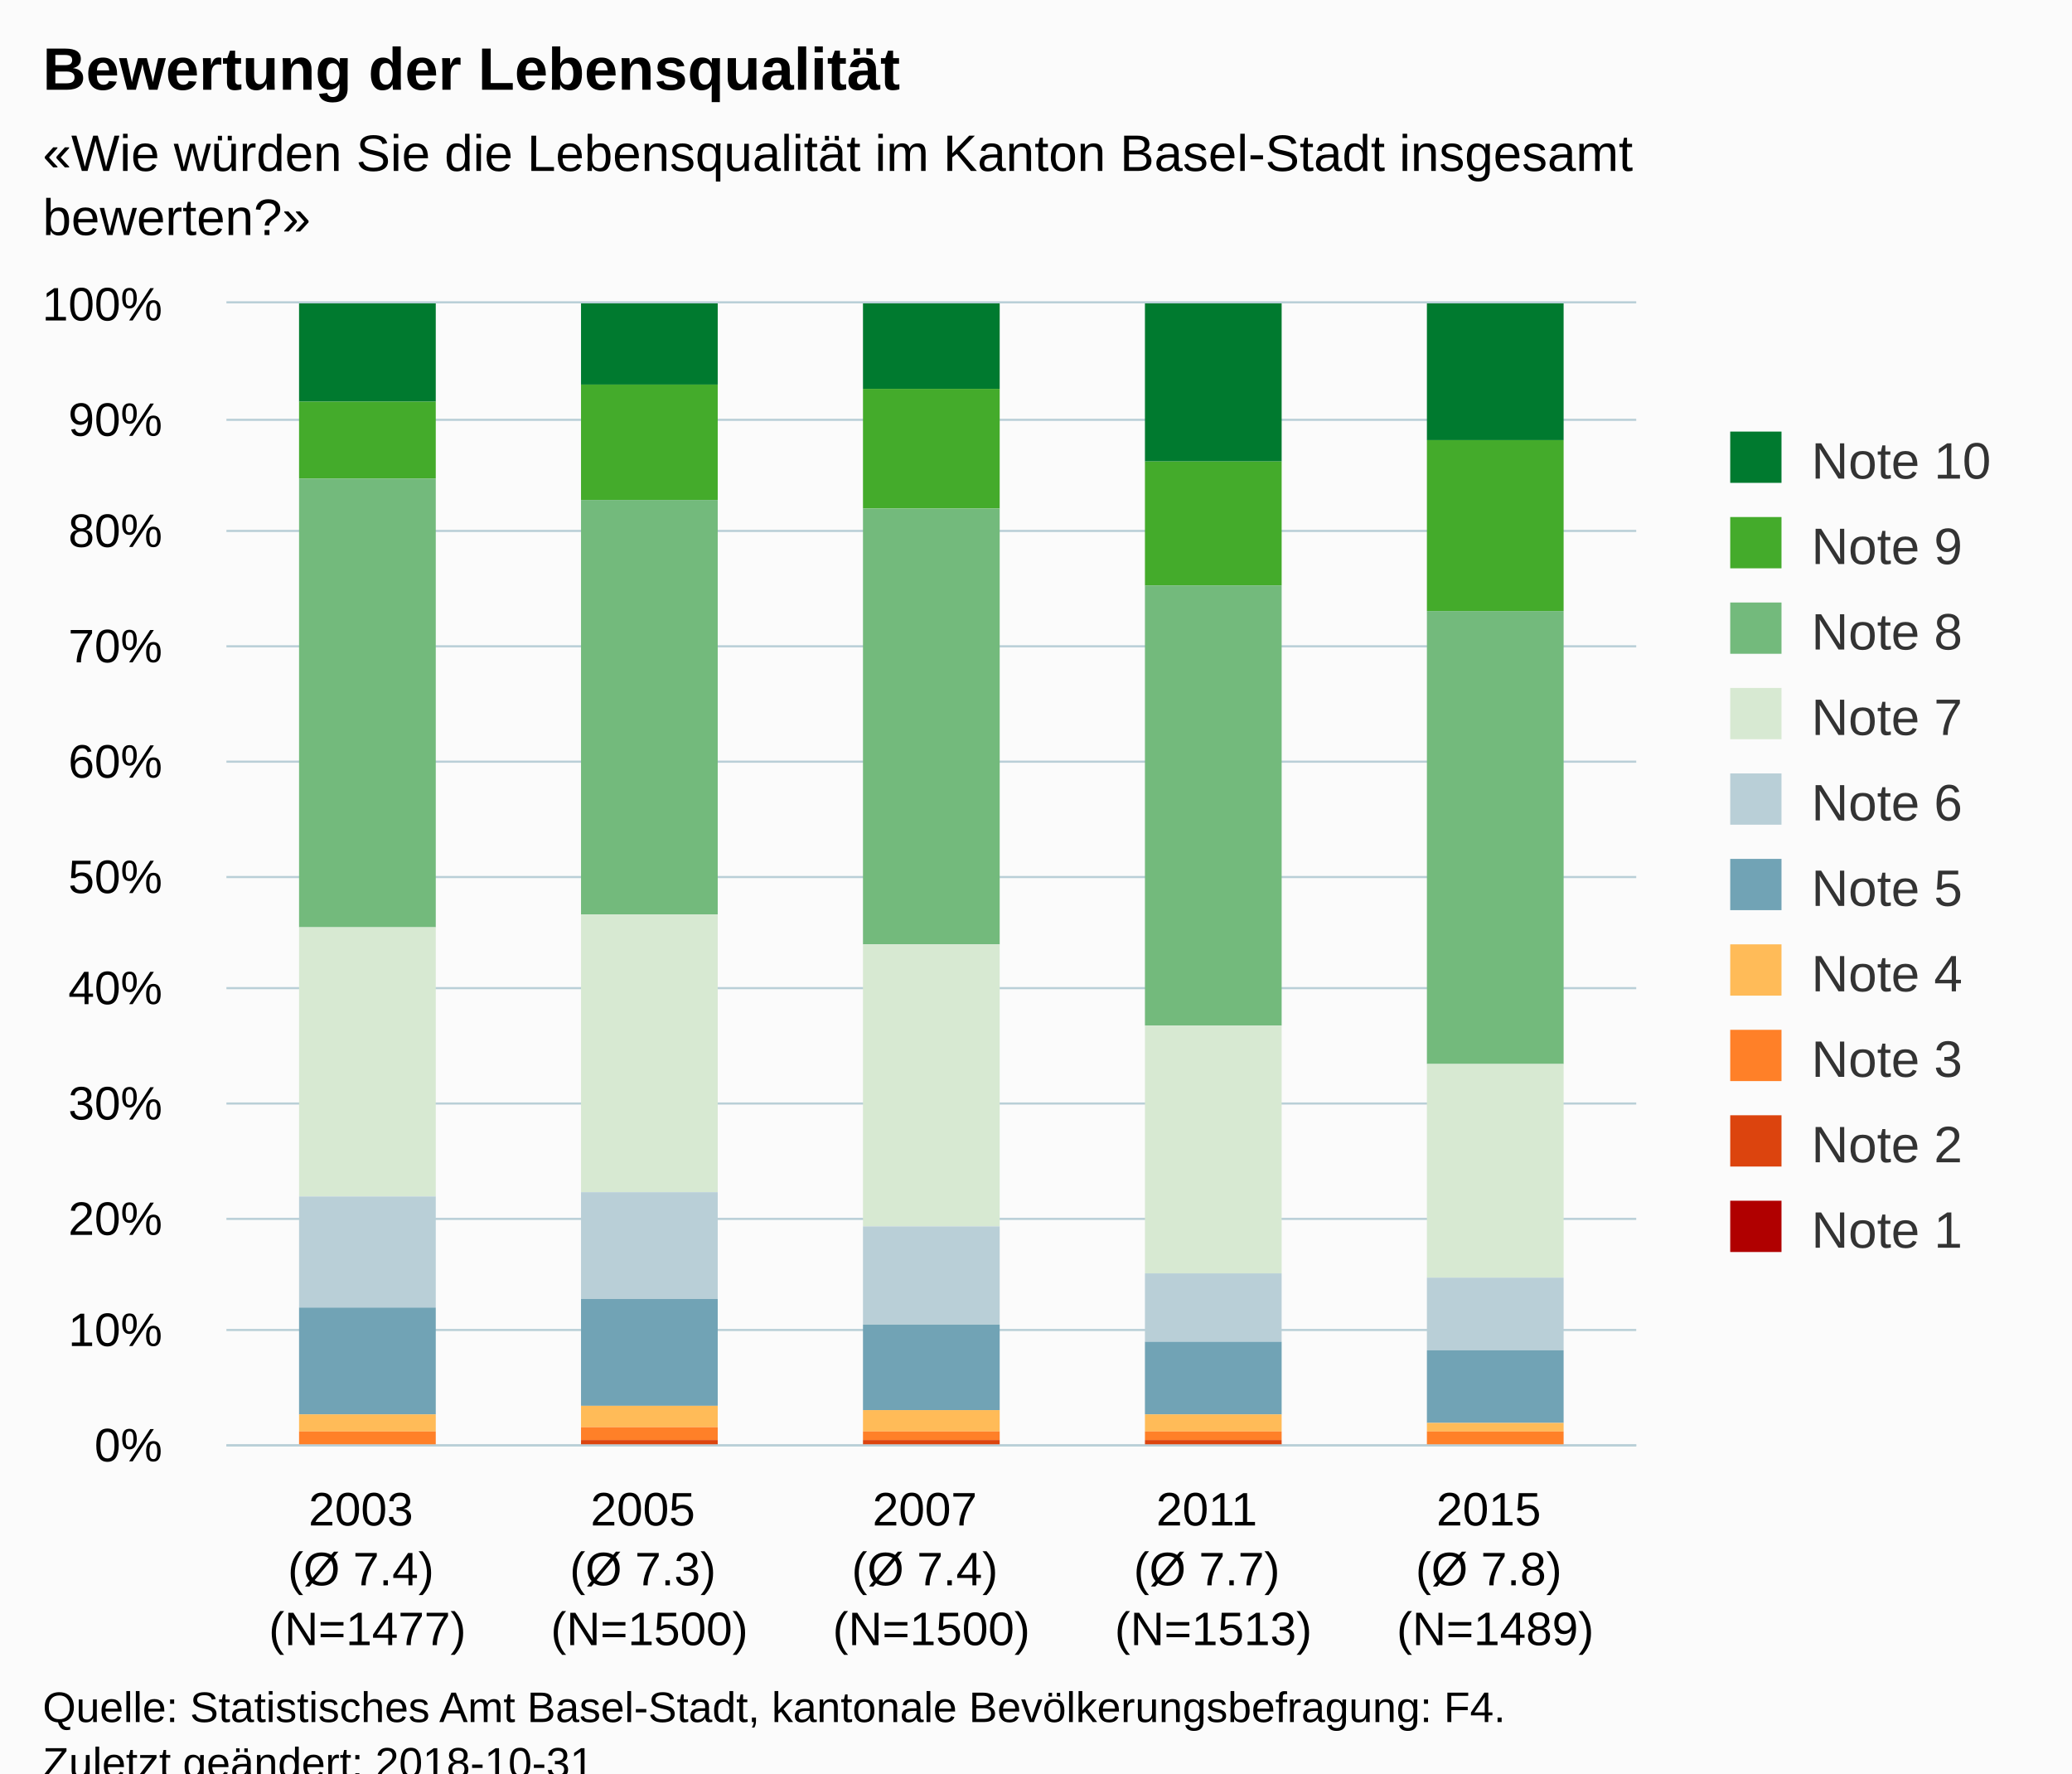
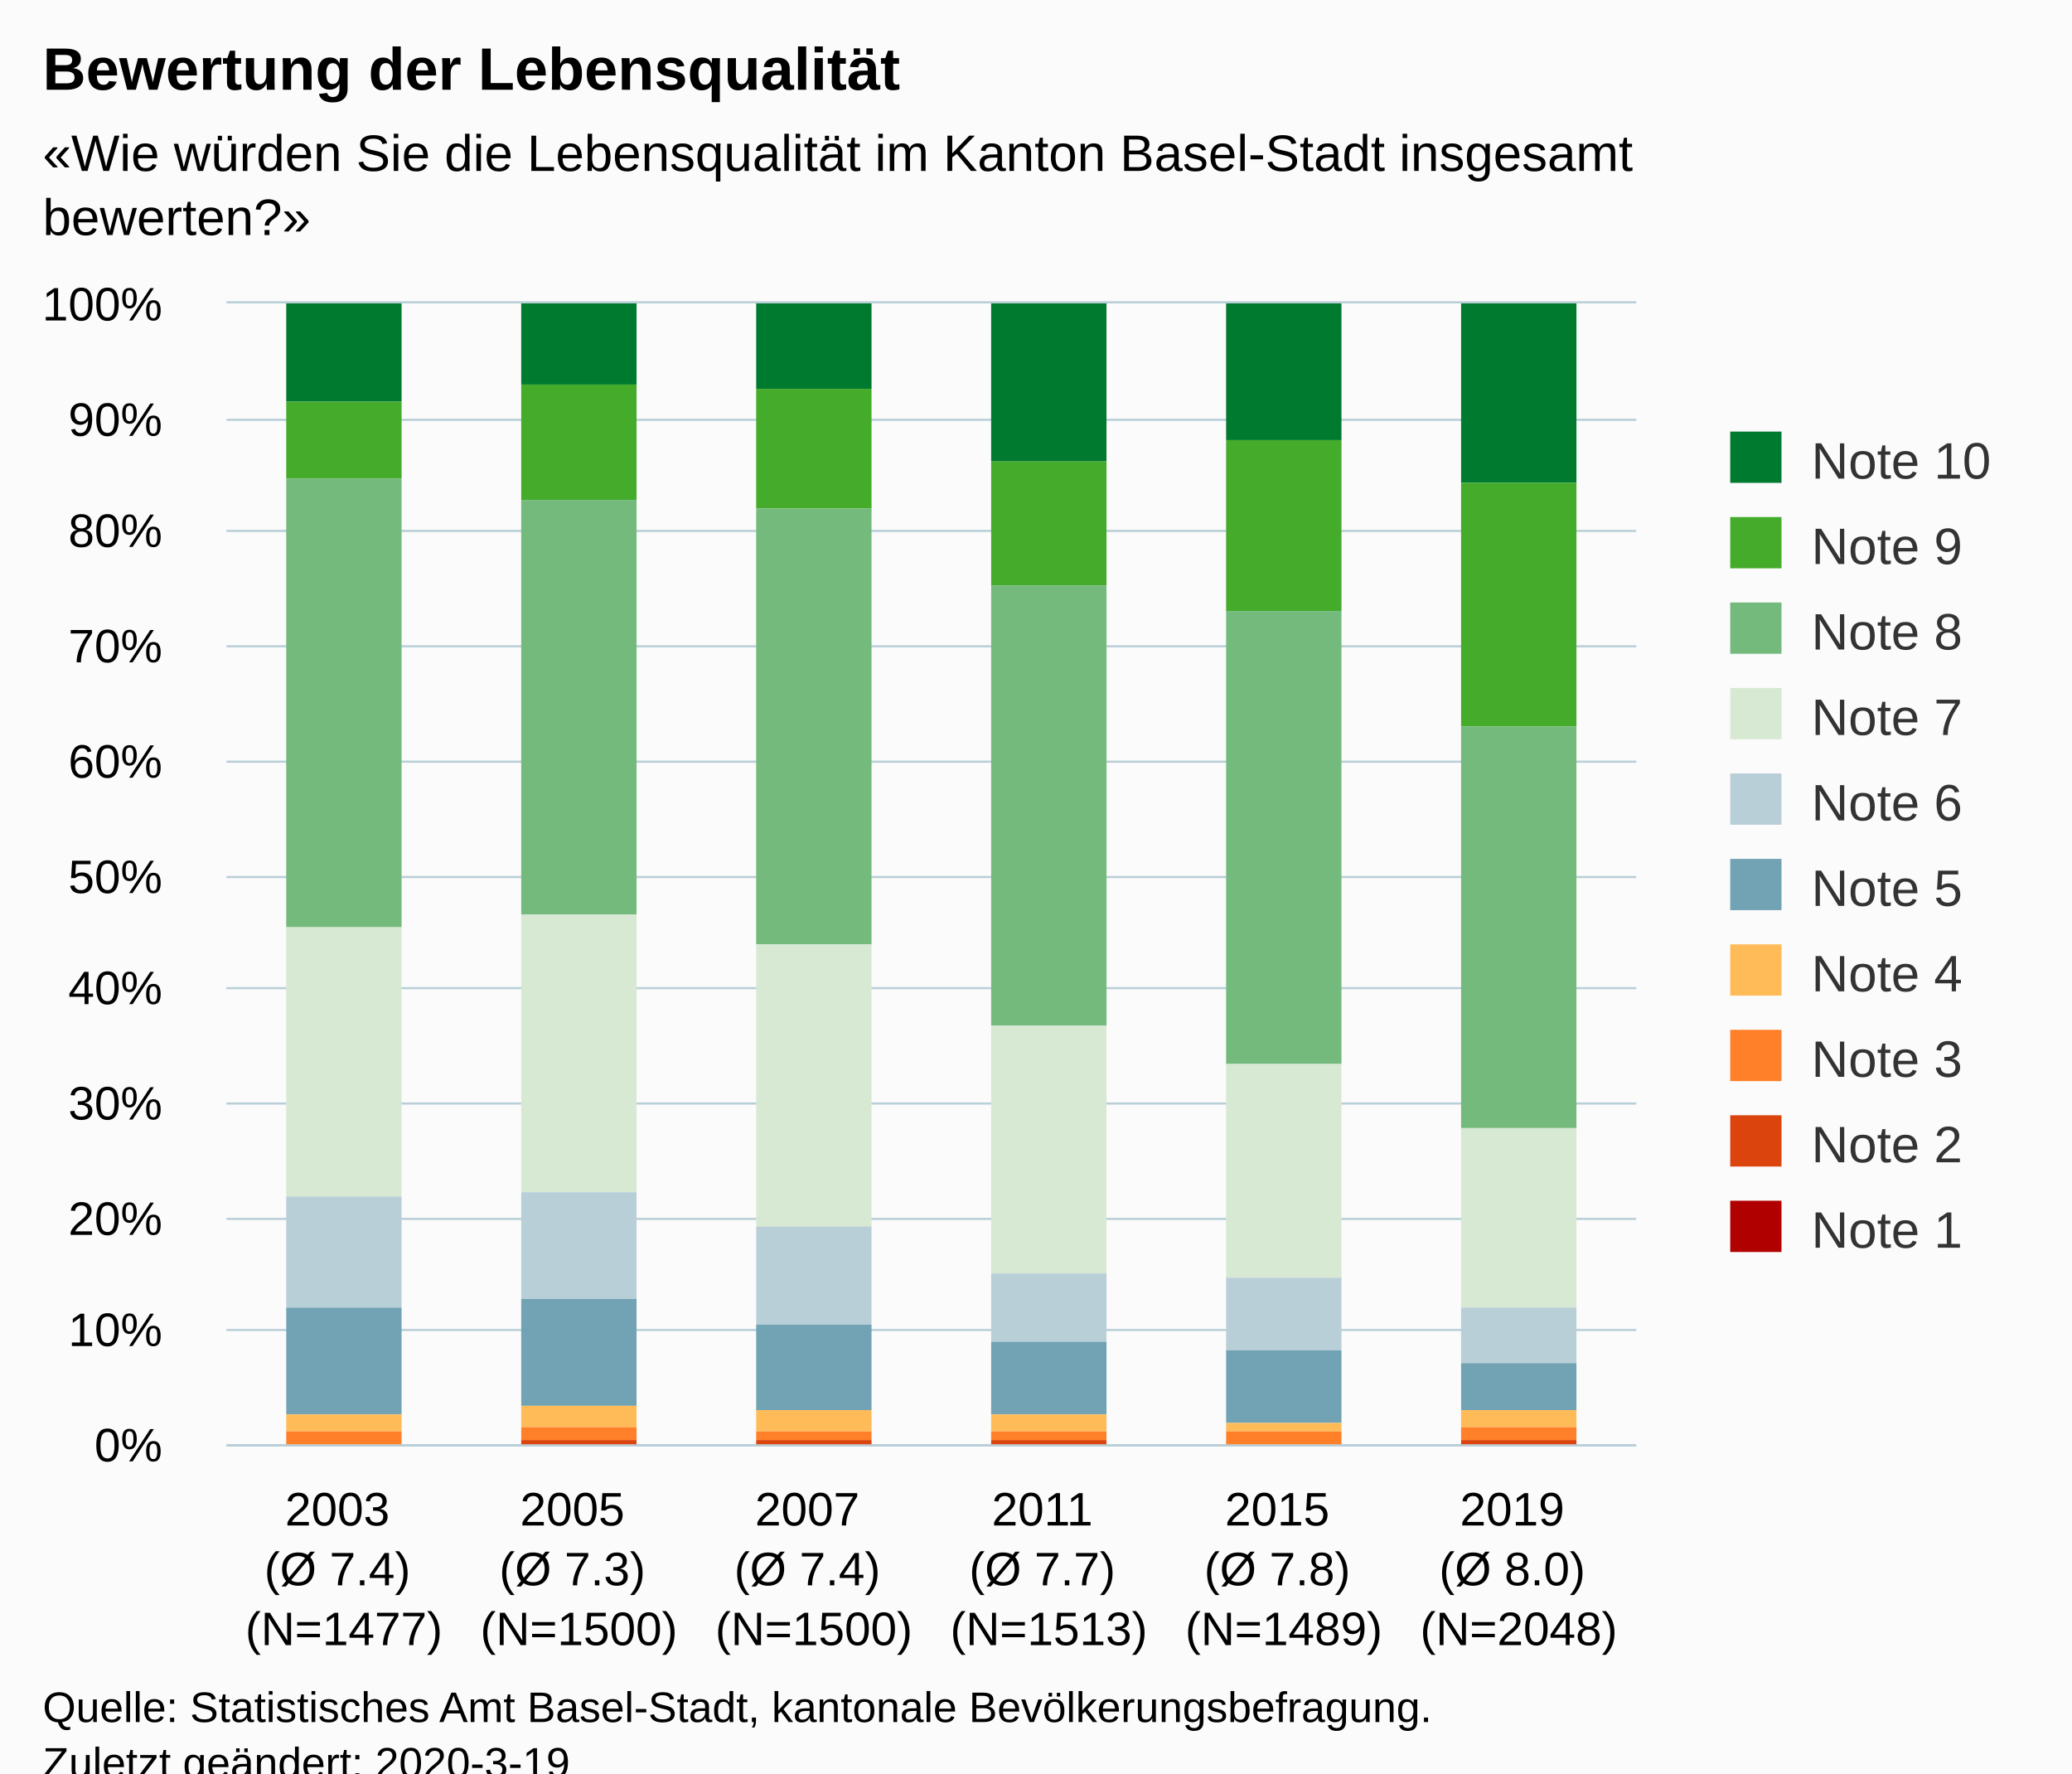
<svg xmlns="http://www.w3.org/2000/svg" version="1.1" class="highcharts-root" style="font-family:Arial;font-size:12px;" viewBox="0 0 485 415">
  <defs>
-     <clipPath id="highcharts-xgatscp-6">
+     <clipPath id="highcharts-70ejn6d-6">
      <rect x="0" y="0" width="330" height="267" fill="none" />
    </clipPath>
-     <clipPath id="highcharts-xgatscp-7">
+     <clipPath id="highcharts-70ejn6d-7">
      <rect x="0" y="0" width="330" height="267" fill="none" />
    </clipPath>
  </defs>
  <rect fill="#fbfbfb" class="highcharts-background" x="0" y="0" width="485" height="428" rx="0" ry="0" />
  <rect fill="none" class="highcharts-plot-background" x="53" y="71" width="330" height="267" />
  <g class="highcharts-pane-group" data-z-index="0" />
  <g class="highcharts-grid highcharts-xaxis-grid " data-z-index="1">
-     <path fill="none" data-z-index="1" class="highcharts-grid-line" d="M 118.5 71 L 118.5 338" opacity="1" />
-     <path fill="none" data-z-index="1" class="highcharts-grid-line" d="M 184.5 71 L 184.5 338" opacity="1" />
-     <path fill="none" data-z-index="1" class="highcharts-grid-line" d="M 250.5 71 L 250.5 338" opacity="1" />
-     <path fill="none" data-z-index="1" class="highcharts-grid-line" d="M 316.5 71 L 316.5 338" opacity="1" />
+     <path fill="none" data-z-index="1" class="highcharts-grid-line" d="M 107.5 71 L 107.5 338" opacity="1" />
+     <path fill="none" data-z-index="1" class="highcharts-grid-line" d="M 162.5 71 L 162.5 338" opacity="1" />
+     <path fill="none" data-z-index="1" class="highcharts-grid-line" d="M 217.5 71 L 217.5 338" opacity="1" />
+     <path fill="none" data-z-index="1" class="highcharts-grid-line" d="M 272.5 71 L 272.5 338" opacity="1" />
+     <path fill="none" data-z-index="1" class="highcharts-grid-line" d="M 327.5 71 L 327.5 338" opacity="1" />
    <path fill="none" data-z-index="1" class="highcharts-grid-line" d="M 382.5 71 L 382.5 338" opacity="1" />
    <path fill="none" data-z-index="1" class="highcharts-grid-line" d="M 52.5 71 L 52.5 338" opacity="1" />
  </g>
  <g class="highcharts-grid highcharts-yaxis-grid " data-z-index="1">
    <path fill="none" stroke="#B9CFD7" stroke-width="0.5" data-z-index="1" class="highcharts-grid-line" d="M 53 338.25 L 383 338.25" opacity="1" />
    <path fill="none" stroke="#B9CFD7" stroke-width="0.5" data-z-index="1" class="highcharts-grid-line" d="M 53 311.25 L 383 311.25" opacity="1" />
    <path fill="none" stroke="#B9CFD7" stroke-width="0.5" data-z-index="1" class="highcharts-grid-line" d="M 53 285.25 L 383 285.25" opacity="1" />
    <path fill="none" stroke="#B9CFD7" stroke-width="0.5" data-z-index="1" class="highcharts-grid-line" d="M 53 258.25 L 383 258.25" opacity="1" />
    <path fill="none" stroke="#B9CFD7" stroke-width="0.5" data-z-index="1" class="highcharts-grid-line" d="M 53 231.25 L 383 231.25" opacity="1" />
    <path fill="none" stroke="#B9CFD7" stroke-width="0.5" data-z-index="1" class="highcharts-grid-line" d="M 53 205.25 L 383 205.25" opacity="1" />
    <path fill="none" stroke="#B9CFD7" stroke-width="0.5" data-z-index="1" class="highcharts-grid-line" d="M 53 178.25 L 383 178.25" opacity="1" />
    <path fill="none" stroke="#B9CFD7" stroke-width="0.5" data-z-index="1" class="highcharts-grid-line" d="M 53 151.25 L 383 151.25" opacity="1" />
    <path fill="none" stroke="#B9CFD7" stroke-width="0.5" data-z-index="1" class="highcharts-grid-line" d="M 53 124.25 L 383 124.25" opacity="1" />
    <path fill="none" stroke="#B9CFD7" stroke-width="0.5" data-z-index="1" class="highcharts-grid-line" d="M 53 98.25 L 383 98.25" opacity="1" />
    <path fill="none" stroke="#B9CFD7" stroke-width="0.5" data-z-index="1" class="highcharts-grid-line" d="M 53 70.75 L 383 70.75" opacity="1" />
  </g>
  <rect fill="none" class="highcharts-plot-border" data-z-index="1" x="53" y="71" width="330" height="267" />
  <g class="highcharts-axis highcharts-xaxis " data-z-index="2">
    <path fill="none" class="highcharts-axis-line" stroke="#B9CFD7" stroke-width="0.5" data-z-index="7" d="M 53 338.25 L 383 338.25" />
  </g>
  <g class="highcharts-axis highcharts-yaxis " data-z-index="2">
    <path fill="none" class="highcharts-axis-line" data-z-index="7" d="M 53 71 L 53 338" />
  </g>
  <g class="highcharts-series-group" data-z-index="3">
-     <g data-z-index="0.1" class="highcharts-series highcharts-series-0 highcharts-column-series " transform="translate(53,71) scale(1 1)" clip-path="url(#highcharts-xgatscp-7)">
-       <rect x="17" y="0" width="32" height="23" fill="#007a2f" class="highcharts-point" />
-       <rect x="83" y="0" width="32" height="19" fill="#007a2f" class="highcharts-point" />
-       <rect x="149" y="0" width="32" height="20" fill="#007a2f" class="highcharts-point" />
-       <rect x="215" y="0" width="32" height="37" fill="#007a2f" class="highcharts-point" />
-       <rect x="281" y="0" width="32" height="32" fill="#007a2f" class="highcharts-point" />
+     <g data-z-index="0.1" class="highcharts-series highcharts-series-0 highcharts-column-series " transform="translate(53,71) scale(1 1)" clip-path="url(#highcharts-70ejn6d-7)">
+       <rect x="14" y="0" width="27" height="23" fill="#007a2f" class="highcharts-point" />
+       <rect x="69" y="0" width="27" height="19" fill="#007a2f" class="highcharts-point" />
+       <rect x="124" y="0" width="27" height="20" fill="#007a2f" class="highcharts-point" />
+       <rect x="179" y="0" width="27" height="37" fill="#007a2f" class="highcharts-point" />
+       <rect x="234" y="0" width="27" height="32" fill="#007a2f" class="highcharts-point" />
+       <rect x="289" y="0" width="27" height="42" fill="#007a2f" class="highcharts-point" />
    </g>
    <g data-z-index="0.1" class="highcharts-markers highcharts-series-0 highcharts-column-series " transform="translate(53,71) scale(1 1)" clip-path="none" />
-     <g data-z-index="0.1" class="highcharts-series highcharts-series-1 highcharts-column-series " transform="translate(53,71) scale(1 1)" clip-path="url(#highcharts-xgatscp-7)">
-       <rect x="17" y="23" width="32" height="18" fill="#44ab2b" class="highcharts-point" />
-       <rect x="83" y="19" width="32" height="27" fill="#44ab2b" class="highcharts-point" />
-       <rect x="149" y="20" width="32" height="28" fill="#44ab2b" class="highcharts-point" />
-       <rect x="215" y="37" width="32" height="29" fill="#44ab2b" class="highcharts-point" />
-       <rect x="281" y="32" width="32" height="40" fill="#44ab2b" class="highcharts-point" />
+     <g data-z-index="0.1" class="highcharts-series highcharts-series-1 highcharts-column-series " transform="translate(53,71) scale(1 1)" clip-path="url(#highcharts-70ejn6d-7)">
+       <rect x="14" y="23" width="27" height="18" fill="#44ab2b" class="highcharts-point" />
+       <rect x="69" y="19" width="27" height="27" fill="#44ab2b" class="highcharts-point" />
+       <rect x="124" y="20" width="27" height="28" fill="#44ab2b" class="highcharts-point" />
+       <rect x="179" y="37" width="27" height="29" fill="#44ab2b" class="highcharts-point" />
+       <rect x="234" y="32" width="27" height="40" fill="#44ab2b" class="highcharts-point" />
+       <rect x="289" y="42" width="27" height="57" fill="#44ab2b" class="highcharts-point" />
    </g>
    <g data-z-index="0.1" class="highcharts-markers highcharts-series-1 highcharts-column-series " transform="translate(53,71) scale(1 1)" clip-path="none" />
-     <g data-z-index="0.1" class="highcharts-series highcharts-series-2 highcharts-column-series " transform="translate(53,71) scale(1 1)" clip-path="url(#highcharts-xgatscp-7)">
-       <rect x="17" y="41" width="32" height="105" fill="#73ba7c" class="highcharts-point" />
-       <rect x="83" y="46" width="32" height="97" fill="#73ba7c" class="highcharts-point" />
-       <rect x="149" y="48" width="32" height="102" fill="#73ba7c" class="highcharts-point" />
-       <rect x="215" y="66" width="32" height="103" fill="#73ba7c" class="highcharts-point" />
-       <rect x="281" y="72" width="32" height="106" fill="#73ba7c" class="highcharts-point" />
+     <g data-z-index="0.1" class="highcharts-series highcharts-series-2 highcharts-column-series " transform="translate(53,71) scale(1 1)" clip-path="url(#highcharts-70ejn6d-7)">
+       <rect x="14" y="41" width="27" height="105" fill="#73ba7c" class="highcharts-point" />
+       <rect x="69" y="46" width="27" height="97" fill="#73ba7c" class="highcharts-point" />
+       <rect x="124" y="48" width="27" height="102" fill="#73ba7c" class="highcharts-point" />
+       <rect x="179" y="66" width="27" height="103" fill="#73ba7c" class="highcharts-point" />
+       <rect x="234" y="72" width="27" height="106" fill="#73ba7c" class="highcharts-point" />
+       <rect x="289" y="99" width="27" height="94" fill="#73ba7c" class="highcharts-point" />
    </g>
    <g data-z-index="0.1" class="highcharts-markers highcharts-series-2 highcharts-column-series " transform="translate(53,71) scale(1 1)" clip-path="none" />
-     <g data-z-index="0.1" class="highcharts-series highcharts-series-3 highcharts-column-series " transform="translate(53,71) scale(1 1)" clip-path="url(#highcharts-xgatscp-7)">
-       <rect x="17" y="146" width="32" height="63" fill="#d7e9d2" class="highcharts-point" />
-       <rect x="83" y="143" width="32" height="65" fill="#d7e9d2" class="highcharts-point" />
-       <rect x="149" y="150" width="32" height="66" fill="#d7e9d2" class="highcharts-point" />
-       <rect x="215" y="169" width="32" height="58" fill="#d7e9d2" class="highcharts-point" />
-       <rect x="281" y="178" width="32" height="50" fill="#d7e9d2" class="highcharts-point" />
+     <g data-z-index="0.1" class="highcharts-series highcharts-series-3 highcharts-column-series " transform="translate(53,71) scale(1 1)" clip-path="url(#highcharts-70ejn6d-7)">
+       <rect x="14" y="146" width="27" height="63" fill="#d7e9d2" class="highcharts-point" />
+       <rect x="69" y="143" width="27" height="65" fill="#d7e9d2" class="highcharts-point" />
+       <rect x="124" y="150" width="27" height="66" fill="#d7e9d2" class="highcharts-point" />
+       <rect x="179" y="169" width="27" height="58" fill="#d7e9d2" class="highcharts-point" />
+       <rect x="234" y="178" width="27" height="50" fill="#d7e9d2" class="highcharts-point" />
+       <rect x="289" y="193" width="27" height="42" fill="#d7e9d2" class="highcharts-point" />
    </g>
    <g data-z-index="0.1" class="highcharts-markers highcharts-series-3 highcharts-column-series " transform="translate(53,71) scale(1 1)" clip-path="none" />
-     <g data-z-index="0.1" class="highcharts-series highcharts-series-4 highcharts-column-series " transform="translate(53,71) scale(1 1)" clip-path="url(#highcharts-xgatscp-7)">
-       <rect x="17" y="209" width="32" height="26" fill="#b9cfd7" class="highcharts-point" />
-       <rect x="83" y="208" width="32" height="25" fill="#b9cfd7" class="highcharts-point" />
-       <rect x="149" y="216" width="32" height="23" fill="#b9cfd7" class="highcharts-point" />
-       <rect x="215" y="227" width="32" height="16" fill="#b9cfd7" class="highcharts-point" />
-       <rect x="281" y="228" width="32" height="17" fill="#b9cfd7" class="highcharts-point" />
+     <g data-z-index="0.1" class="highcharts-series highcharts-series-4 highcharts-column-series " transform="translate(53,71) scale(1 1)" clip-path="url(#highcharts-70ejn6d-7)">
+       <rect x="14" y="209" width="27" height="26" fill="#b9cfd7" class="highcharts-point" />
+       <rect x="69" y="208" width="27" height="25" fill="#b9cfd7" class="highcharts-point" />
+       <rect x="124" y="216" width="27" height="23" fill="#b9cfd7" class="highcharts-point" />
+       <rect x="179" y="227" width="27" height="16" fill="#b9cfd7" class="highcharts-point" />
+       <rect x="234" y="228" width="27" height="17" fill="#b9cfd7" class="highcharts-point" />
+       <rect x="289" y="235" width="27" height="13" fill="#b9cfd7" class="highcharts-point" />
    </g>
    <g data-z-index="0.1" class="highcharts-markers highcharts-series-4 highcharts-column-series " transform="translate(53,71) scale(1 1)" clip-path="none" />
-     <g data-z-index="0.1" class="highcharts-series highcharts-series-5 highcharts-column-series " transform="translate(53,71) scale(1 1)" clip-path="url(#highcharts-xgatscp-7)">
-       <rect x="17" y="235" width="32" height="25" fill="#71a3b5" class="highcharts-point" />
-       <rect x="83" y="233" width="32" height="25" fill="#71a3b5" class="highcharts-point" />
-       <rect x="149" y="239" width="32" height="20" fill="#71a3b5" class="highcharts-point" />
-       <rect x="215" y="243" width="32" height="17" fill="#71a3b5" class="highcharts-point" />
-       <rect x="281" y="245" width="32" height="17" fill="#71a3b5" class="highcharts-point" />
+     <g data-z-index="0.1" class="highcharts-series highcharts-series-5 highcharts-column-series " transform="translate(53,71) scale(1 1)" clip-path="url(#highcharts-70ejn6d-7)">
+       <rect x="14" y="235" width="27" height="25" fill="#71a3b5" class="highcharts-point" />
+       <rect x="69" y="233" width="27" height="25" fill="#71a3b5" class="highcharts-point" />
+       <rect x="124" y="239" width="27" height="20" fill="#71a3b5" class="highcharts-point" />
+       <rect x="179" y="243" width="27" height="17" fill="#71a3b5" class="highcharts-point" />
+       <rect x="234" y="245" width="27" height="17" fill="#71a3b5" class="highcharts-point" />
+       <rect x="289" y="248" width="27" height="11" fill="#71a3b5" class="highcharts-point" />
    </g>
    <g data-z-index="0.1" class="highcharts-markers highcharts-series-5 highcharts-column-series " transform="translate(53,71) scale(1 1)" clip-path="none" />
-     <g data-z-index="0.1" class="highcharts-series highcharts-series-6 highcharts-column-series " transform="translate(53,71) scale(1 1)" clip-path="url(#highcharts-xgatscp-7)">
-       <rect x="17" y="260" width="32" height="4" fill="#ffbb58" class="highcharts-point" />
-       <rect x="83" y="258" width="32" height="5" fill="#ffbb58" class="highcharts-point" />
-       <rect x="149" y="259" width="32" height="5" fill="#ffbb58" class="highcharts-point" />
-       <rect x="215" y="260" width="32" height="4" fill="#ffbb58" class="highcharts-point" />
-       <rect x="281" y="262" width="32" height="2" fill="#ffbb58" class="highcharts-point" />
+     <g data-z-index="0.1" class="highcharts-series highcharts-series-6 highcharts-column-series " transform="translate(53,71) scale(1 1)" clip-path="url(#highcharts-70ejn6d-7)">
+       <rect x="14" y="260" width="27" height="4" fill="#ffbb58" class="highcharts-point" />
+       <rect x="69" y="258" width="27" height="5" fill="#ffbb58" class="highcharts-point" />
+       <rect x="124" y="259" width="27" height="5" fill="#ffbb58" class="highcharts-point" />
+       <rect x="179" y="260" width="27" height="4" fill="#ffbb58" class="highcharts-point" />
+       <rect x="234" y="262" width="27" height="2" fill="#ffbb58" class="highcharts-point" />
+       <rect x="289" y="259" width="27" height="4" fill="#ffbb58" class="highcharts-point" />
    </g>
    <g data-z-index="0.1" class="highcharts-markers highcharts-series-6 highcharts-column-series " transform="translate(53,71) scale(1 1)" clip-path="none" />
-     <g data-z-index="0.1" class="highcharts-series highcharts-series-7 highcharts-column-series " transform="translate(53,71) scale(1 1)" clip-path="url(#highcharts-xgatscp-7)">
-       <rect x="17" y="264" width="32" height="3" fill="#ff8028" class="highcharts-point" />
-       <rect x="83" y="263" width="32" height="3" fill="#ff8028" class="highcharts-point" />
-       <rect x="149" y="264" width="32" height="2" fill="#ff8028" class="highcharts-point" />
-       <rect x="215" y="264" width="32" height="2" fill="#ff8028" class="highcharts-point" />
-       <rect x="281" y="264" width="32" height="3" fill="#ff8028" class="highcharts-point" />
+     <g data-z-index="0.1" class="highcharts-series highcharts-series-7 highcharts-column-series " transform="translate(53,71) scale(1 1)" clip-path="url(#highcharts-70ejn6d-7)">
+       <rect x="14" y="264" width="27" height="3" fill="#ff8028" class="highcharts-point" />
+       <rect x="69" y="263" width="27" height="3" fill="#ff8028" class="highcharts-point" />
+       <rect x="124" y="264" width="27" height="2" fill="#ff8028" class="highcharts-point" />
+       <rect x="179" y="264" width="27" height="2" fill="#ff8028" class="highcharts-point" />
+       <rect x="234" y="264" width="27" height="3" fill="#ff8028" class="highcharts-point" />
+       <rect x="289" y="263" width="27" height="3" fill="#ff8028" class="highcharts-point" />
    </g>
    <g data-z-index="0.1" class="highcharts-markers highcharts-series-7 highcharts-column-series " transform="translate(53,71) scale(1 1)" clip-path="none" />
-     <g data-z-index="0.1" class="highcharts-series highcharts-series-8 highcharts-column-series " transform="translate(53,71) scale(1 1)" clip-path="url(#highcharts-xgatscp-7)">
-       <rect x="17" y="267" width="32" height="0" fill="#dc440e" class="highcharts-point" />
-       <rect x="83" y="266" width="32" height="1" fill="#dc440e" class="highcharts-point" />
-       <rect x="149" y="266" width="32" height="1" fill="#dc440e" class="highcharts-point" />
-       <rect x="215" y="266" width="32" height="1" fill="#dc440e" class="highcharts-point" />
-       <rect x="281" y="267" width="32" height="0" fill="#dc440e" class="highcharts-point" />
+     <g data-z-index="0.1" class="highcharts-series highcharts-series-8 highcharts-column-series " transform="translate(53,71) scale(1 1)" clip-path="url(#highcharts-70ejn6d-7)">
+       <rect x="14" y="267" width="27" height="0" fill="#dc440e" class="highcharts-point" />
+       <rect x="69" y="266" width="27" height="1" fill="#dc440e" class="highcharts-point" />
+       <rect x="124" y="266" width="27" height="1" fill="#dc440e" class="highcharts-point" />
+       <rect x="179" y="266" width="27" height="1" fill="#dc440e" class="highcharts-point" />
+       <rect x="234" y="267" width="27" height="0" fill="#dc440e" class="highcharts-point" />
+       <rect x="289" y="266" width="27" height="1" fill="#dc440e" class="highcharts-point" />
    </g>
    <g data-z-index="0.1" class="highcharts-markers highcharts-series-8 highcharts-column-series " transform="translate(53,71) scale(1 1)" clip-path="none" />
-     <g data-z-index="0.1" class="highcharts-series highcharts-series-9 highcharts-column-series " transform="translate(53,71) scale(1 1)" clip-path="url(#highcharts-xgatscp-7)">
-       <rect x="17" y="267" width="32" height="1" fill="#b00000" class="highcharts-point" />
-       <rect x="83" y="267" width="32" height="1" fill="#b00000" class="highcharts-point" />
-       <rect x="149" y="267" width="32" height="1" fill="#b00000" class="highcharts-point" />
-       <rect x="215" y="267" width="32" height="1" fill="#b00000" class="highcharts-point" />
-       <rect x="281" y="267" width="32" height="1" fill="#b00000" class="highcharts-point" />
+     <g data-z-index="0.1" class="highcharts-series highcharts-series-9 highcharts-column-series " transform="translate(53,71) scale(1 1)" clip-path="url(#highcharts-70ejn6d-7)">
+       <rect x="14" y="267" width="27" height="1" fill="#b00000" class="highcharts-point" />
+       <rect x="69" y="267" width="27" height="1" fill="#b00000" class="highcharts-point" />
+       <rect x="124" y="267" width="27" height="1" fill="#b00000" class="highcharts-point" />
+       <rect x="179" y="267" width="27" height="1" fill="#b00000" class="highcharts-point" />
+       <rect x="234" y="267" width="27" height="1" fill="#b00000" class="highcharts-point" />
+       <rect x="289" y="267" width="27" height="1" fill="#b00000" class="highcharts-point" />
    </g>
    <g data-z-index="0.1" class="highcharts-markers highcharts-series-9 highcharts-column-series " transform="translate(53,71) scale(1 1)" clip-path="none" />
  </g>
  <text x="10" text-anchor="start" class="highcharts-title" data-z-index="4" style="color:#000000;font-size:14px;font-weight:bold;fill:#000000;" y="21">
    <tspan>Bewertung der Lebensqualität</tspan>
  </text>
  <text x="10" text-anchor="start" class="highcharts-subtitle" data-z-index="4" style="color:#000000;font-size:12px;fill:#000000;" y="40">
    <tspan>«Wie würden Sie die Lebensqualität im Kanton Basel-Stadt insgesamt</tspan>
    <tspan dy="15" x="10">bewerten?»</tspan>
  </text>
  <g class="highcharts-legend" data-z-index="7" transform="translate(395,94)">
    <rect fill="none" class="highcharts-legend-box" rx="0" ry="0" x="0" y="0" width="80" height="211" visibility="visible" />
    <g data-z-index="1">
      <g>
        <g class="highcharts-legend-item highcharts-column-series highcharts-color-undefined highcharts-series-0" data-z-index="1" transform="translate(8,3)">
          <text x="21" style="color:#333333;font-size:12px;font-weight:normal;cursor:pointer;fill:#333333;" text-anchor="start" data-z-index="2" y="15">
            <tspan>Note 10</tspan>
          </text>
          <rect x="2" y="4" width="12" height="12" fill="#007a2f" class="highcharts-point" data-z-index="3" />
        </g>
        <g class="highcharts-legend-item highcharts-column-series highcharts-color-undefined highcharts-series-1" data-z-index="1" transform="translate(8,23)">
          <text x="21" y="15" style="color:#333333;font-size:12px;font-weight:normal;cursor:pointer;fill:#333333;" text-anchor="start" data-z-index="2">
            <tspan>Note 9</tspan>
          </text>
          <rect x="2" y="4" width="12" height="12" fill="#44ab2b" class="highcharts-point" data-z-index="3" />
        </g>
        <g class="highcharts-legend-item highcharts-column-series highcharts-color-undefined highcharts-series-2" data-z-index="1" transform="translate(8,43)">
          <text x="21" y="15" style="color:#333333;font-size:12px;font-weight:normal;cursor:pointer;fill:#333333;" text-anchor="start" data-z-index="2">
            <tspan>Note 8</tspan>
          </text>
          <rect x="2" y="4" width="12" height="12" fill="#73ba7c" class="highcharts-point" data-z-index="3" />
        </g>
        <g class="highcharts-legend-item highcharts-column-series highcharts-color-undefined highcharts-series-3" data-z-index="1" transform="translate(8,63)">
          <text x="21" y="15" style="color:#333333;font-size:12px;font-weight:normal;cursor:pointer;fill:#333333;" text-anchor="start" data-z-index="2">
            <tspan>Note 7</tspan>
          </text>
          <rect x="2" y="4" width="12" height="12" fill="#d7e9d2" class="highcharts-point" data-z-index="3" />
        </g>
        <g class="highcharts-legend-item highcharts-column-series highcharts-color-undefined highcharts-series-4" data-z-index="1" transform="translate(8,83)">
          <text x="21" y="15" style="color:#333333;font-size:12px;font-weight:normal;cursor:pointer;fill:#333333;" text-anchor="start" data-z-index="2">
            <tspan>Note 6</tspan>
          </text>
          <rect x="2" y="4" width="12" height="12" fill="#b9cfd7" class="highcharts-point" data-z-index="3" />
        </g>
        <g class="highcharts-legend-item highcharts-column-series highcharts-color-undefined highcharts-series-5" data-z-index="1" transform="translate(8,103)">
          <text x="21" y="15" style="color:#333333;font-size:12px;font-weight:normal;cursor:pointer;fill:#333333;" text-anchor="start" data-z-index="2">
            <tspan>Note 5</tspan>
          </text>
          <rect x="2" y="4" width="12" height="12" fill="#71a3b5" class="highcharts-point" data-z-index="3" />
        </g>
        <g class="highcharts-legend-item highcharts-column-series highcharts-color-undefined highcharts-series-6" data-z-index="1" transform="translate(8,123)">
          <text x="21" y="15" style="color:#333333;font-size:12px;font-weight:normal;cursor:pointer;fill:#333333;" text-anchor="start" data-z-index="2">
            <tspan>Note 4</tspan>
          </text>
          <rect x="2" y="4" width="12" height="12" fill="#ffbb58" class="highcharts-point" data-z-index="3" />
        </g>
        <g class="highcharts-legend-item highcharts-column-series highcharts-color-undefined highcharts-series-7" data-z-index="1" transform="translate(8,143)">
          <text x="21" y="15" style="color:#333333;font-size:12px;font-weight:normal;cursor:pointer;fill:#333333;" text-anchor="start" data-z-index="2">
            <tspan>Note 3</tspan>
          </text>
          <rect x="2" y="4" width="12" height="12" fill="#ff8028" class="highcharts-point" data-z-index="3" />
        </g>
        <g class="highcharts-legend-item highcharts-column-series highcharts-color-undefined highcharts-series-8" data-z-index="1" transform="translate(8,163)">
          <text x="21" y="15" style="color:#333333;font-size:12px;font-weight:normal;cursor:pointer;fill:#333333;" text-anchor="start" data-z-index="2">
            <tspan>Note 2</tspan>
          </text>
          <rect x="2" y="4" width="12" height="12" fill="#dc440e" class="highcharts-point" data-z-index="3" />
        </g>
        <g class="highcharts-legend-item highcharts-column-series highcharts-color-undefined highcharts-series-9" data-z-index="1" transform="translate(8,183)">
          <text x="21" y="15" style="color:#333333;font-size:12px;font-weight:normal;cursor:pointer;fill:#333333;" text-anchor="start" data-z-index="2">
            <tspan>Note 1</tspan>
          </text>
          <rect x="2" y="4" width="12" height="12" fill="#b00000" class="highcharts-point" data-z-index="3" />
        </g>
      </g>
    </g>
  </g>
  <g class="highcharts-axis-labels highcharts-xaxis-labels " data-z-index="7">
-     <text x="86" style="color:#000000;cursor:default;font-size:11px;white-space:nowrap;fill:#000000;" text-anchor="middle" transform="translate(0,0)" y="357" opacity="1">
+     <text x="80.5" style="color:#000000;cursor:default;font-size:11px;white-space:nowrap;fill:#000000;" text-anchor="middle" transform="translate(0,0)" y="357" opacity="1">
      <tspan>2003</tspan>
-       <tspan x="86" dy="14">(Ø 7.4)</tspan>
-       <tspan x="86" dy="14">(N=1477)</tspan>
-     </text>
-     <text x="152" style="color:#000000;cursor:default;font-size:11px;white-space:nowrap;fill:#000000;" text-anchor="middle" transform="translate(0,0)" y="357" opacity="1">
+       <tspan x="80.5" dy="14">(Ø 7.4)</tspan>
+       <tspan x="80.5" dy="14">(N=1477)</tspan>
+     </text>
+     <text x="135.5" style="color:#000000;cursor:default;font-size:11px;white-space:nowrap;fill:#000000;" text-anchor="middle" transform="translate(0,0)" y="357" opacity="1">
      <tspan>2005</tspan>
-       <tspan x="152" dy="14">(Ø 7.3)</tspan>
-       <tspan x="152" dy="14">(N=1500)</tspan>
-     </text>
-     <text x="218" style="color:#000000;cursor:default;font-size:11px;white-space:nowrap;fill:#000000;" text-anchor="middle" transform="translate(0,0)" y="357" opacity="1">
+       <tspan x="135.5" dy="14">(Ø 7.3)</tspan>
+       <tspan x="135.5" dy="14">(N=1500)</tspan>
+     </text>
+     <text x="190.5" style="color:#000000;cursor:default;font-size:11px;white-space:nowrap;fill:#000000;" text-anchor="middle" transform="translate(0,0)" y="357" opacity="1">
      <tspan>2007</tspan>
-       <tspan x="218" dy="14">(Ø 7.4)</tspan>
-       <tspan x="218" dy="14">(N=1500)</tspan>
-     </text>
-     <text x="284" style="color:#000000;cursor:default;font-size:11px;white-space:nowrap;fill:#000000;" text-anchor="middle" transform="translate(0,0)" y="357" opacity="1">
+       <tspan x="190.5" dy="14">(Ø 7.4)</tspan>
+       <tspan x="190.5" dy="14">(N=1500)</tspan>
+     </text>
+     <text x="245.5" style="color:#000000;cursor:default;font-size:11px;white-space:nowrap;fill:#000000;" text-anchor="middle" transform="translate(0,0)" y="357" opacity="1">
      <tspan>2011</tspan>
-       <tspan x="284" dy="14">(Ø 7.7)</tspan>
-       <tspan x="284" dy="14">(N=1513)</tspan>
-     </text>
-     <text x="350" style="color:#000000;cursor:default;font-size:11px;white-space:nowrap;fill:#000000;" text-anchor="middle" transform="translate(0,0)" y="357" opacity="1">
+       <tspan x="245.5" dy="14">(Ø 7.7)</tspan>
+       <tspan x="245.5" dy="14">(N=1513)</tspan>
+     </text>
+     <text x="300.5" style="color:#000000;cursor:default;font-size:11px;white-space:nowrap;fill:#000000;" text-anchor="middle" transform="translate(0,0)" y="357" opacity="1">
      <tspan>2015</tspan>
-       <tspan x="350" dy="14">(Ø 7.8)</tspan>
-       <tspan x="350" dy="14">(N=1489)</tspan>
+       <tspan x="300.5" dy="14">(Ø 7.8)</tspan>
+       <tspan x="300.5" dy="14">(N=1489)</tspan>
+     </text>
+     <text x="355.5" style="color:#000000;cursor:default;font-size:11px;white-space:nowrap;fill:#000000;" text-anchor="middle" transform="translate(0,0)" y="357" opacity="1">
+       <tspan>2019</tspan>
+       <tspan x="355.5" dy="14">(Ø 8.0)</tspan>
+       <tspan x="355.5" dy="14">(N=2048)</tspan>
    </text>
  </g>
  <g class="highcharts-axis-labels highcharts-yaxis-labels " data-z-index="7">
    <text x="38" style="color:#000000;cursor:default;font-size:11px;white-space:nowrap;fill:#000000;" text-anchor="end" transform="translate(0,0)" y="342" opacity="1">0%</text>
    <text x="38" style="color:#000000;cursor:default;font-size:11px;white-space:nowrap;fill:#000000;" text-anchor="end" transform="translate(0,0)" y="315" opacity="1">10%</text>
    <text x="38" style="color:#000000;cursor:default;font-size:11px;white-space:nowrap;fill:#000000;" text-anchor="end" transform="translate(0,0)" y="289" opacity="1">20%</text>
    <text x="38" style="color:#000000;cursor:default;font-size:11px;white-space:nowrap;fill:#000000;" text-anchor="end" transform="translate(0,0)" y="262" opacity="1">30%</text>
    <text x="38" style="color:#000000;cursor:default;font-size:11px;white-space:nowrap;fill:#000000;" text-anchor="end" transform="translate(0,0)" y="235" opacity="1">40%</text>
    <text x="38" style="color:#000000;cursor:default;font-size:11px;white-space:nowrap;fill:#000000;" text-anchor="end" transform="translate(0,0)" y="209" opacity="1">50%</text>
    <text x="38" style="color:#000000;cursor:default;font-size:11px;white-space:nowrap;fill:#000000;" text-anchor="end" transform="translate(0,0)" y="182" opacity="1">60%</text>
    <text x="38" style="color:#000000;cursor:default;font-size:11px;white-space:nowrap;fill:#000000;" text-anchor="end" transform="translate(0,0)" y="155" opacity="1">70%</text>
    <text x="38" style="color:#000000;cursor:default;font-size:11px;white-space:nowrap;fill:#000000;" text-anchor="end" transform="translate(0,0)" y="128" opacity="1">80%</text>
    <text x="38" style="color:#000000;cursor:default;font-size:11px;white-space:nowrap;fill:#000000;" text-anchor="end" transform="translate(0,0)" y="102" opacity="1">90%</text>
    <text x="38" style="color:#000000;cursor:default;font-size:11px;white-space:nowrap;fill:#000000;" text-anchor="end" transform="translate(0,0)" y="75" opacity="1">100%</text>
  </g>
  <text x="10" class="highcharts-credits" text-anchor="start" data-z-index="8" style="cursor:default;color:#000000;font-size:10px;fill:#000000;" y="403">
-     <tspan>Quelle: Statistisches Amt Basel-Stadt, kantonale Bevölkerungsbefragung: F4.</tspan>
-     <tspan x="10" dy="13">Zuletzt geändert: 2018-10-31</tspan>
+     <tspan>Quelle: Statistisches Amt Basel-Stadt, kantonale Bevölkerungsbefragung.</tspan>
+     <tspan x="10" dy="13">Zuletzt geändert: 2020-3-19</tspan>
  </text>
</svg>
